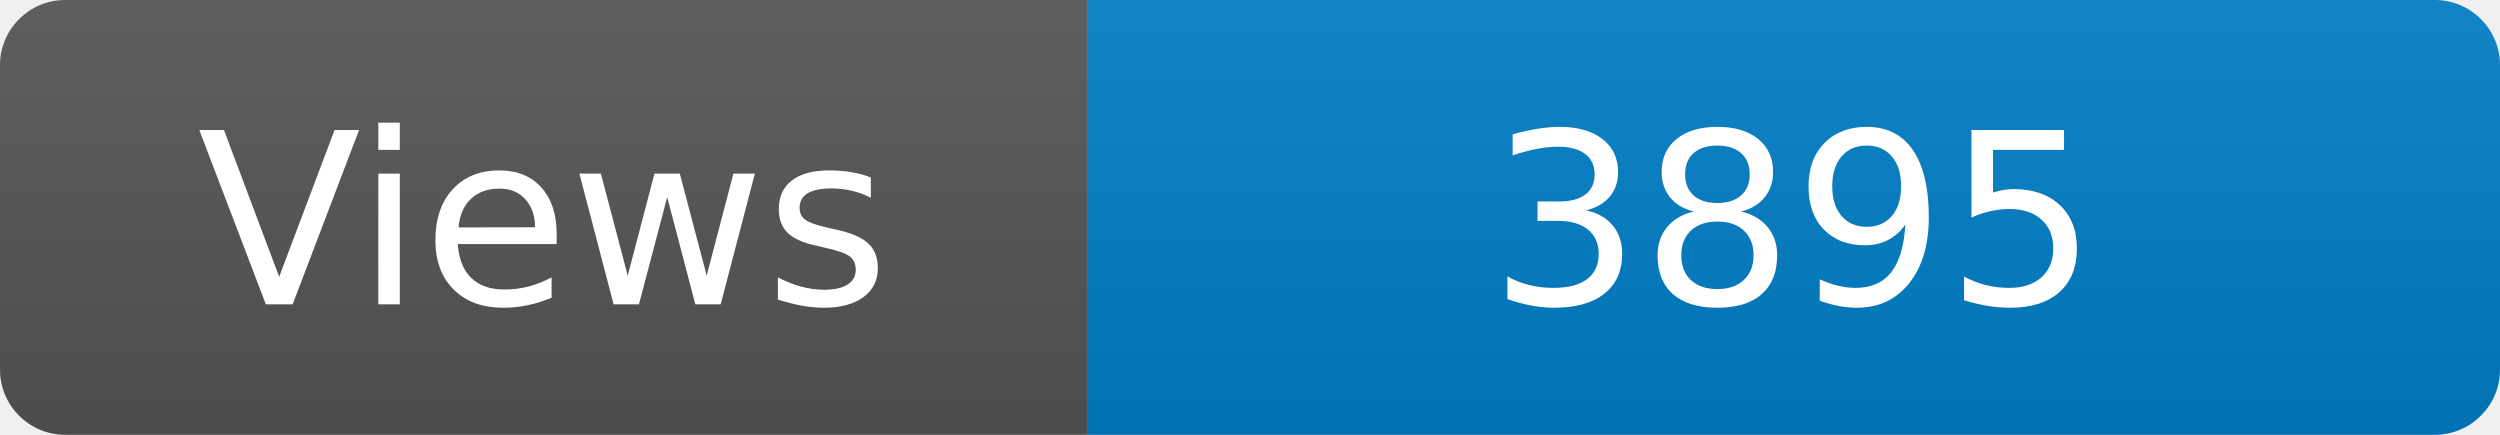
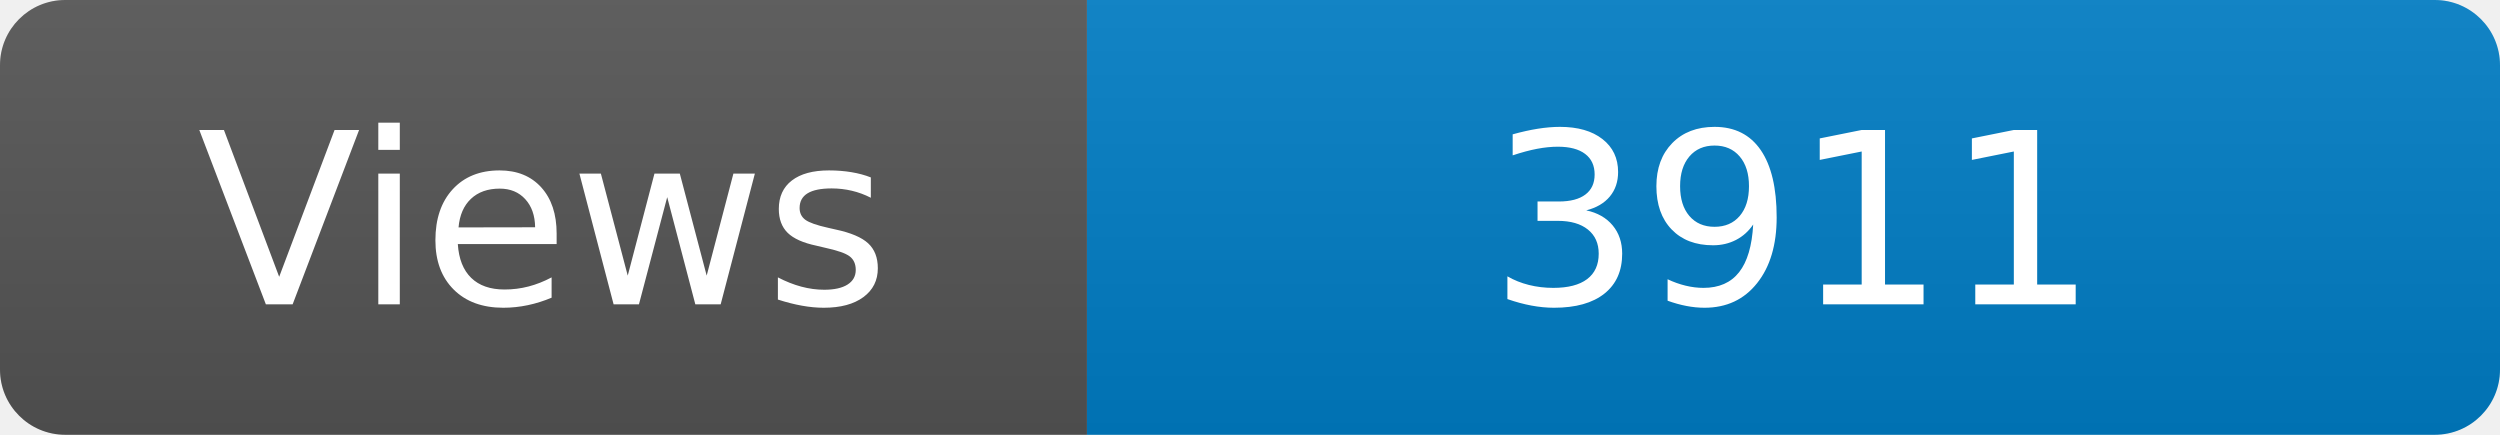
<svg xmlns="http://www.w3.org/2000/svg" width="115" height="20" role="img" aria-label="Maintained?: yes">
  <linearGradient id="s" x2="0" y2="100%">
    <stop offset="0" stop-color="#bbb" stop-opacity=".1" />
    <stop offset="1" stop-opacity=".1" />
  </linearGradient>
  <clipPath id="r">
    <rect width="115" height="20" rx="3" fill="#fff" />
  </clipPath>
  <g clip-path="url(#r)">
    <rect width="50" height="20" fill="#555" />
    <rect x="50" width="160" height="20" fill="#007ec6" />
    <rect width="115" height="20" fill="url(#s)" />
  </g>
  <g fill="#fff" text-anchor="middle" font-family="Verdana,Geneva,DejaVu Sans,sans-serif" font-size="110">
    <text x="250" y="140" transform="scale(.1)" fill="#fff">Views</text>
-     <text x="825" y="140" transform="scale(.1)" fill="#fff">3895</text>
+     <text x="825" y="140" transform="scale(.1)" fill="#fff">3911</text>
  </g>
</svg>
